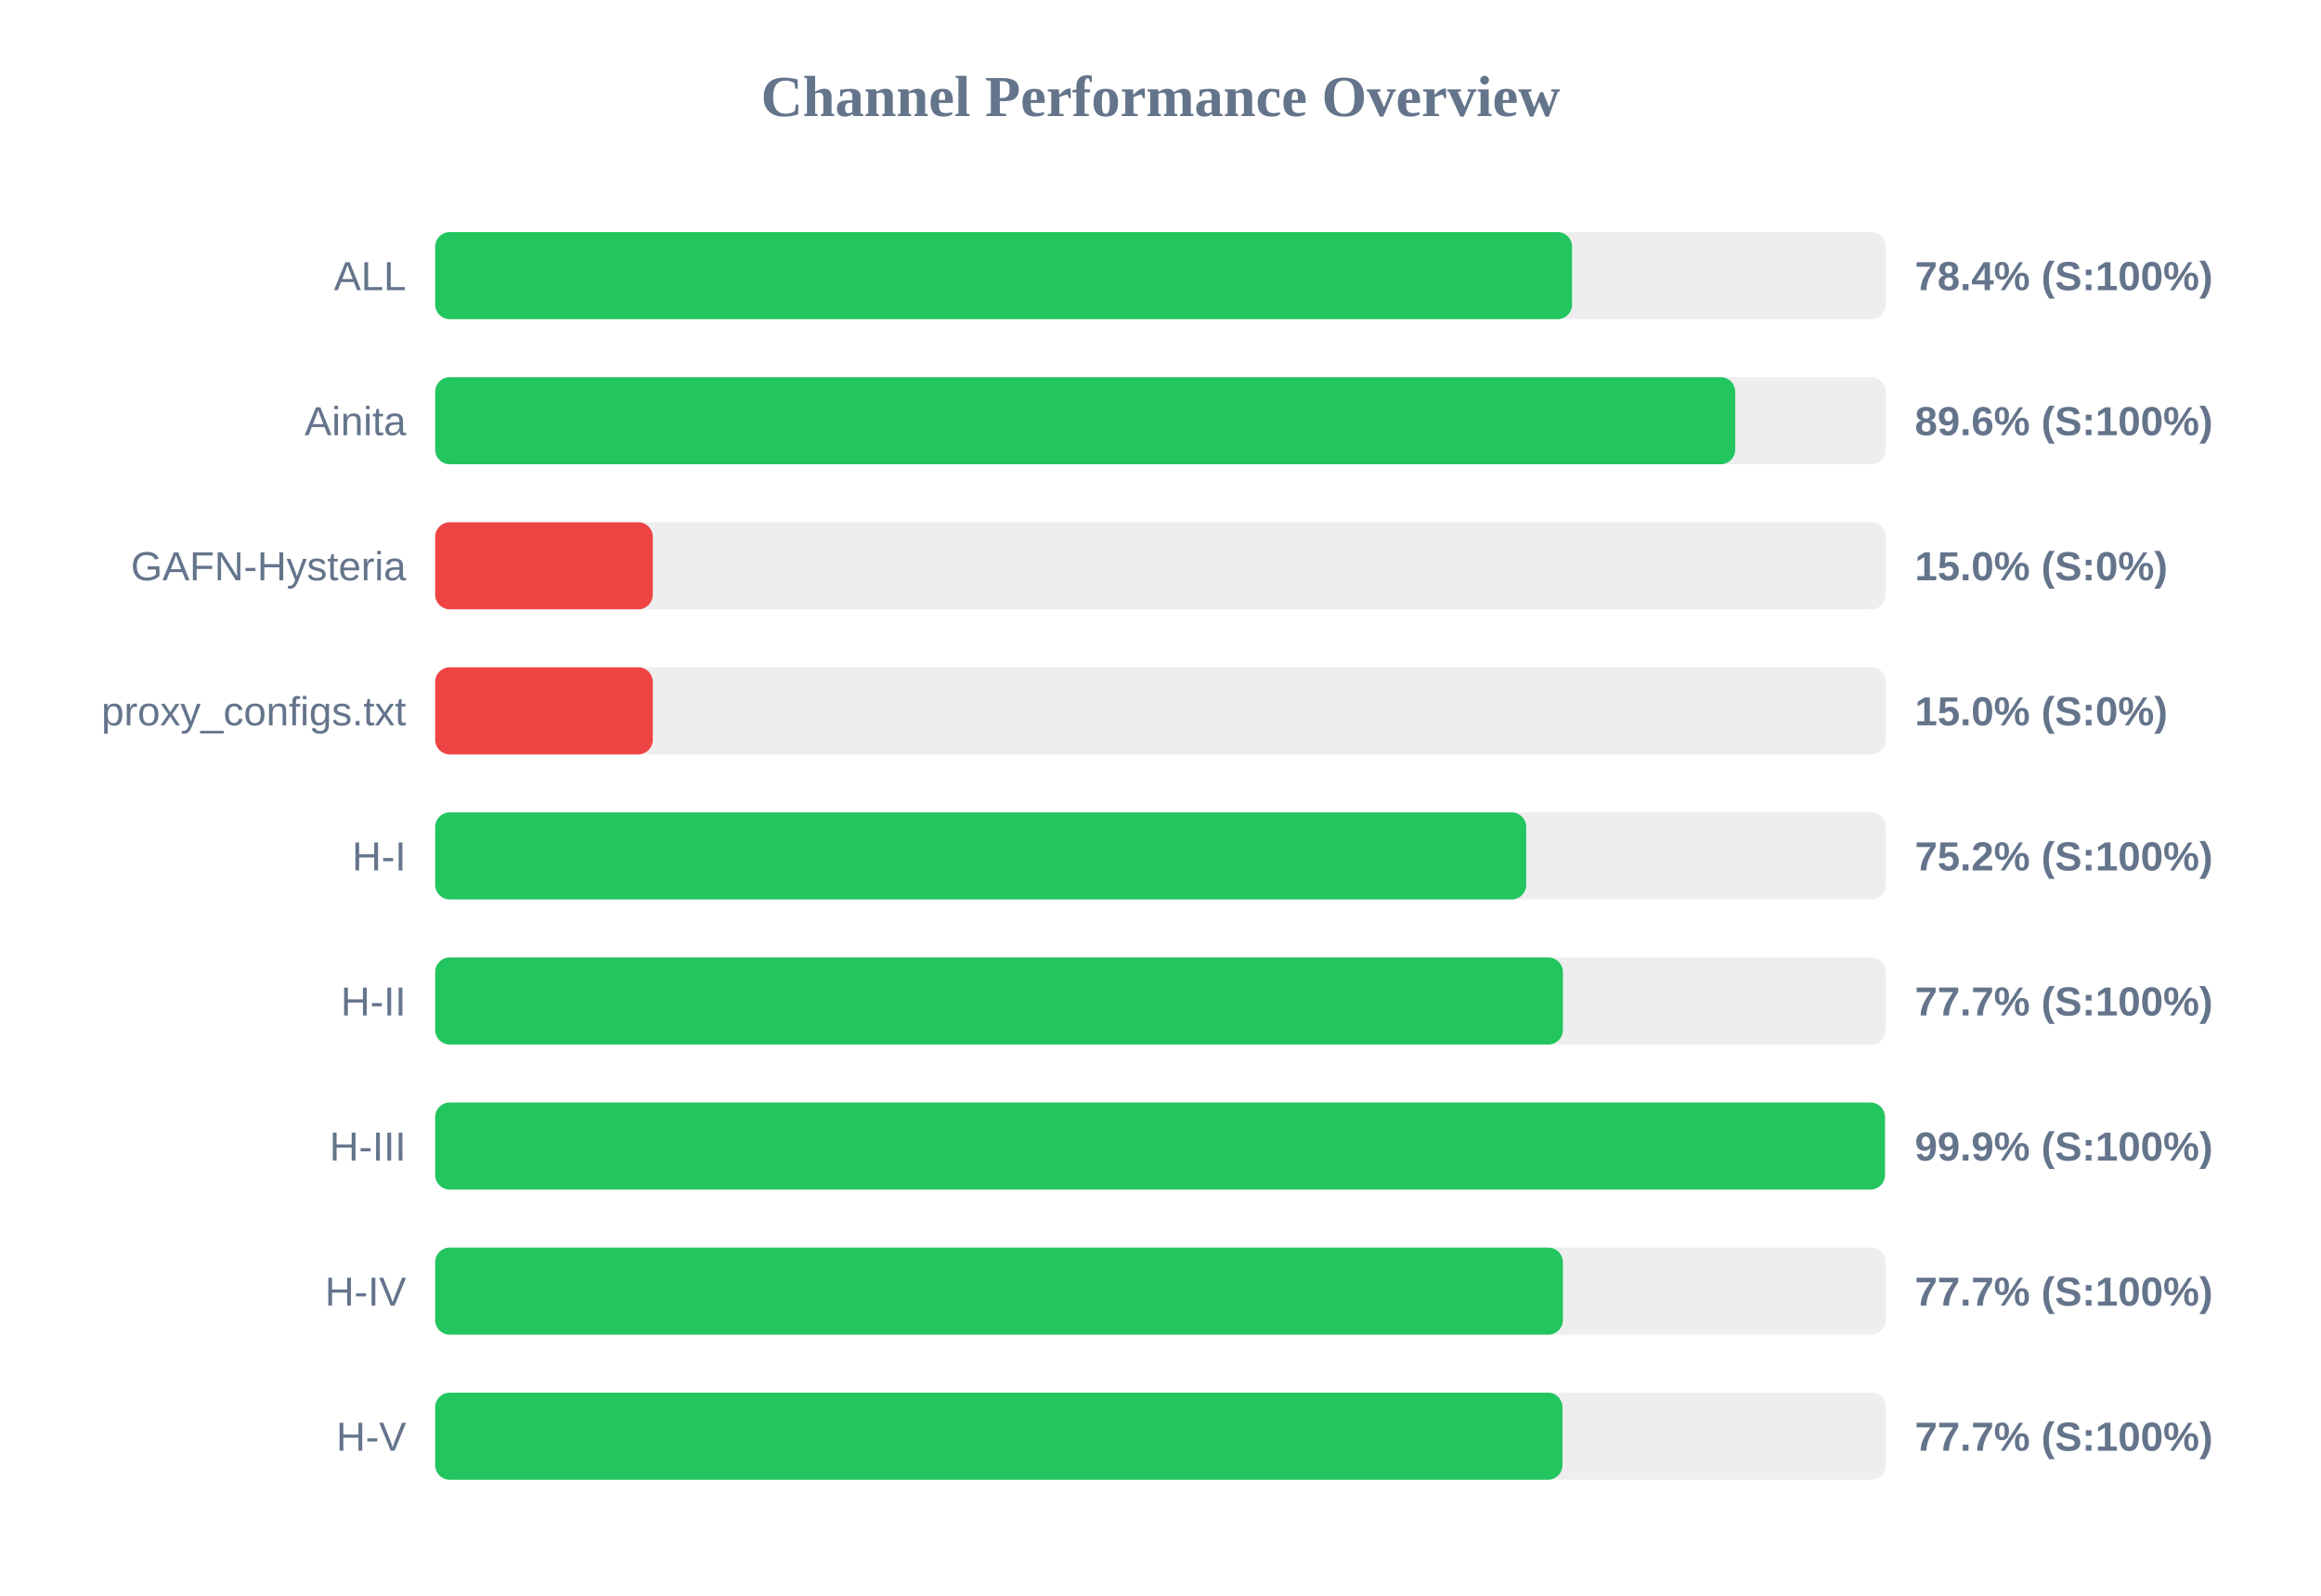
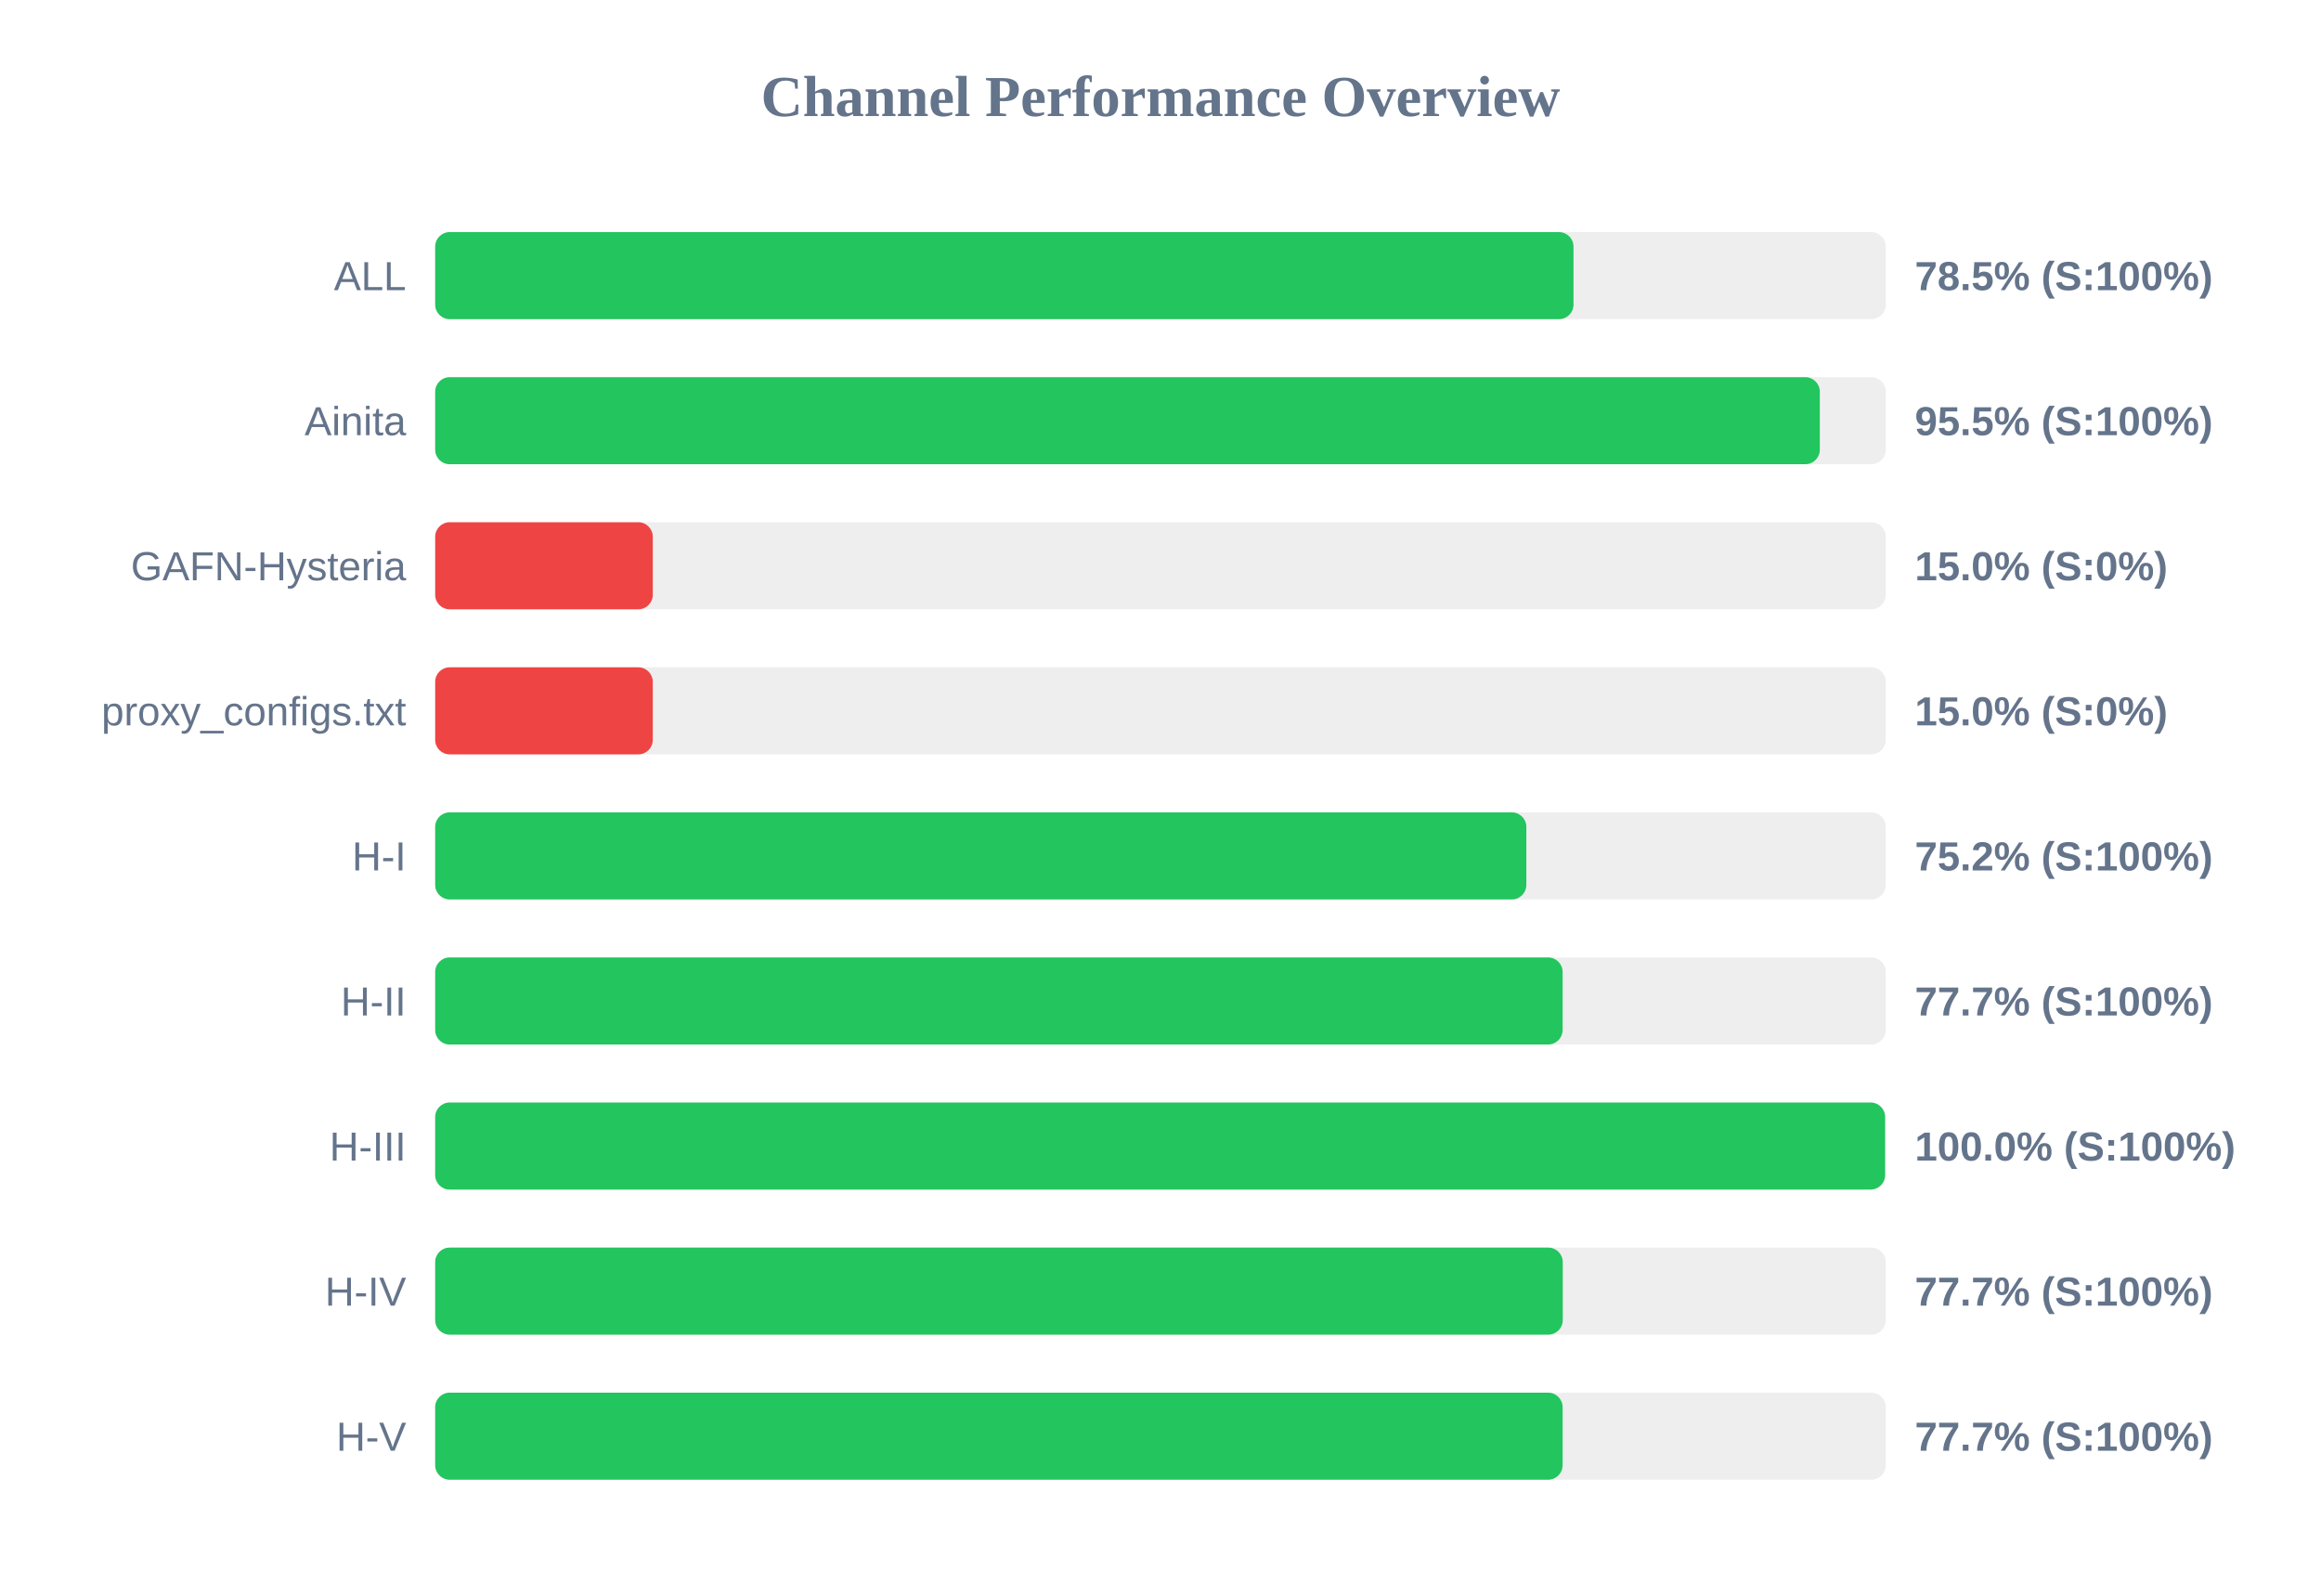
<svg xmlns="http://www.w3.org/2000/svg" width="800" height="550" version="1.1">
  <style>
        .row { font: 14px Arial; fill: #64748b; }
        .score { font: bold 14px Arial; fill: #64748b; }
    </style>
  <text x="400" y="40" text-anchor="middle" font-size="20px" font-weight="bold" fill="#64748b">Channel Performance Overview</text>
  <rect x="150" y="80" width="500" height="30" fill="#eee" rx="5" />
-   <rect x="150" y="80" width="391.85" height="30" fill="#22c55e" rx="5" />
+   <rect x="150" y="80" width="392.35" height="30" fill="#22c55e" rx="5" />
  <text x="140" y="100" text-anchor="end" class="row">ALL</text>
-   <text x="660" y="100" text-anchor="start" class="score">78.4% (S:100%)</text>
+   <text x="660" y="100" text-anchor="start" class="score">78.5% (S:100%)</text>
  <rect x="150" y="130" width="500" height="30" fill="#eee" rx="5" />
-   <rect x="150" y="130" width="448.1" height="30" fill="#22c55e" rx="5" />
+   <rect x="150" y="130" width="477.25" height="30" fill="#22c55e" rx="5" />
  <text x="140" y="150" text-anchor="end" class="row">Ainita</text>
-   <text x="660" y="150" text-anchor="start" class="score">89.6% (S:100%)</text>
+   <text x="660" y="150" text-anchor="start" class="score">95.5% (S:100%)</text>
  <rect x="150" y="180" width="500" height="30" fill="#eee" rx="5" />
  <rect x="150" y="180" width="75.0" height="30" fill="#ef4444" rx="5" />
  <text x="140" y="200" text-anchor="end" class="row">GAFN-Hysteria</text>
  <text x="660" y="200" text-anchor="start" class="score">15.0% (S:0%)</text>
  <rect x="150" y="230" width="500" height="30" fill="#eee" rx="5" />
  <rect x="150" y="230" width="75.0" height="30" fill="#ef4444" rx="5" />
  <text x="140" y="250" text-anchor="end" class="row">proxy_configs.txt</text>
  <text x="660" y="250" text-anchor="start" class="score">15.0% (S:0%)</text>
  <rect x="150" y="280" width="500" height="30" fill="#eee" rx="5" />
-   <rect x="150" y="280" width="376.05" height="30" fill="#22c55e" rx="5" />
+   <rect x="150" y="280" width="376.1" height="30" fill="#22c55e" rx="5" />
  <text x="140" y="300" text-anchor="end" class="row">H-I</text>
  <text x="660" y="300" text-anchor="start" class="score">75.2% (S:100%)</text>
  <rect x="150" y="330" width="500" height="30" fill="#eee" rx="5" />
-   <rect x="150" y="330" width="388.7" height="30" fill="#22c55e" rx="5" />
+   <rect x="150" y="330" width="388.6" height="30" fill="#22c55e" rx="5" />
  <text x="140" y="350" text-anchor="end" class="row">H-II</text>
  <text x="660" y="350" text-anchor="start" class="score">77.7% (S:100%)</text>
  <rect x="150" y="380" width="500" height="30" fill="#eee" rx="5" />
-   <rect x="150" y="380" width="499.7" height="30" fill="#22c55e" rx="5" />
+   <rect x="150" y="380" width="499.75" height="30" fill="#22c55e" rx="5" />
  <text x="140" y="400" text-anchor="end" class="row">H-III</text>
-   <text x="660" y="400" text-anchor="start" class="score">99.9% (S:100%)</text>
+   <text x="660" y="400" text-anchor="start" class="score">100.0% (S:100%)</text>
  <rect x="150" y="430" width="500" height="30" fill="#eee" rx="5" />
-   <rect x="150" y="430" width="388.7" height="30" fill="#22c55e" rx="5" />
+   <rect x="150" y="430" width="388.65" height="30" fill="#22c55e" rx="5" />
  <text x="140" y="450" text-anchor="end" class="row">H-IV</text>
  <text x="660" y="450" text-anchor="start" class="score">77.7% (S:100%)</text>
  <rect x="150" y="480" width="500" height="30" fill="#eee" rx="5" />
-   <rect x="150" y="480" width="388.55" height="30" fill="#22c55e" rx="5" />
+   <rect x="150" y="480" width="388.6" height="30" fill="#22c55e" rx="5" />
  <text x="140" y="500" text-anchor="end" class="row">H-V</text>
  <text x="660" y="500" text-anchor="start" class="score">77.7% (S:100%)</text>
</svg>
